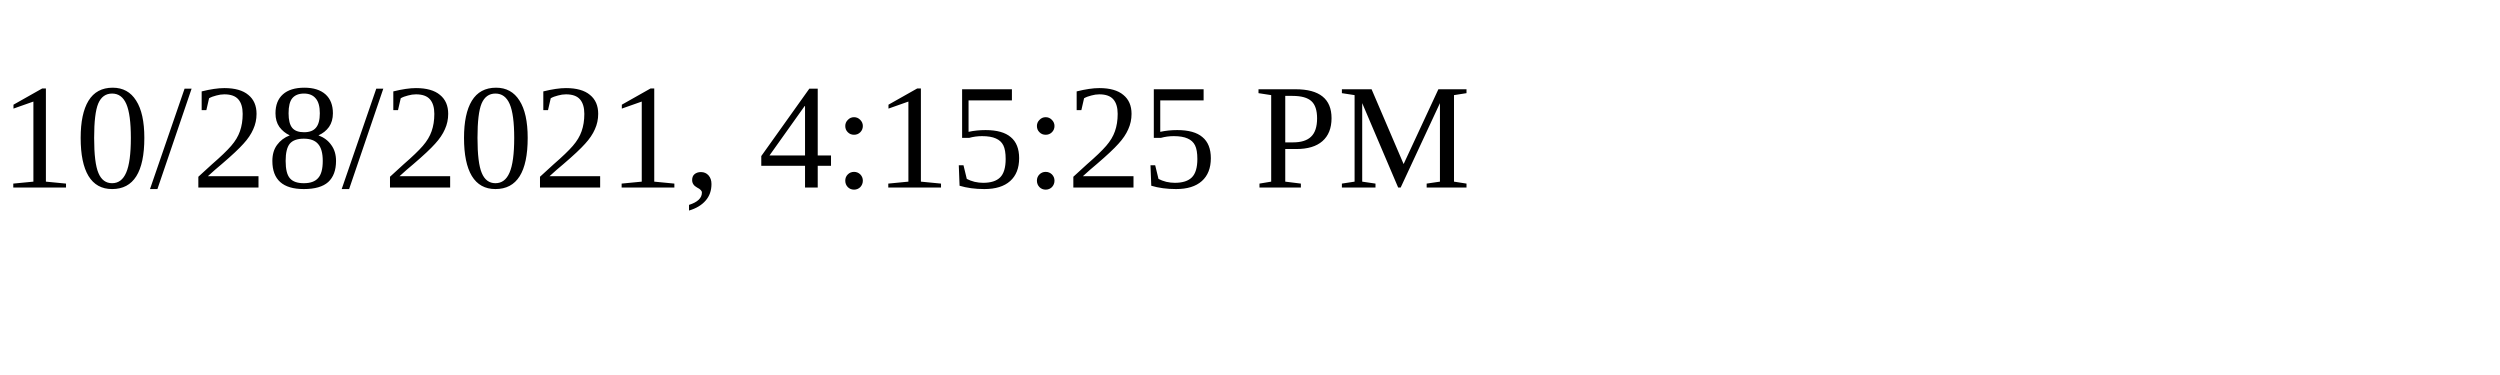
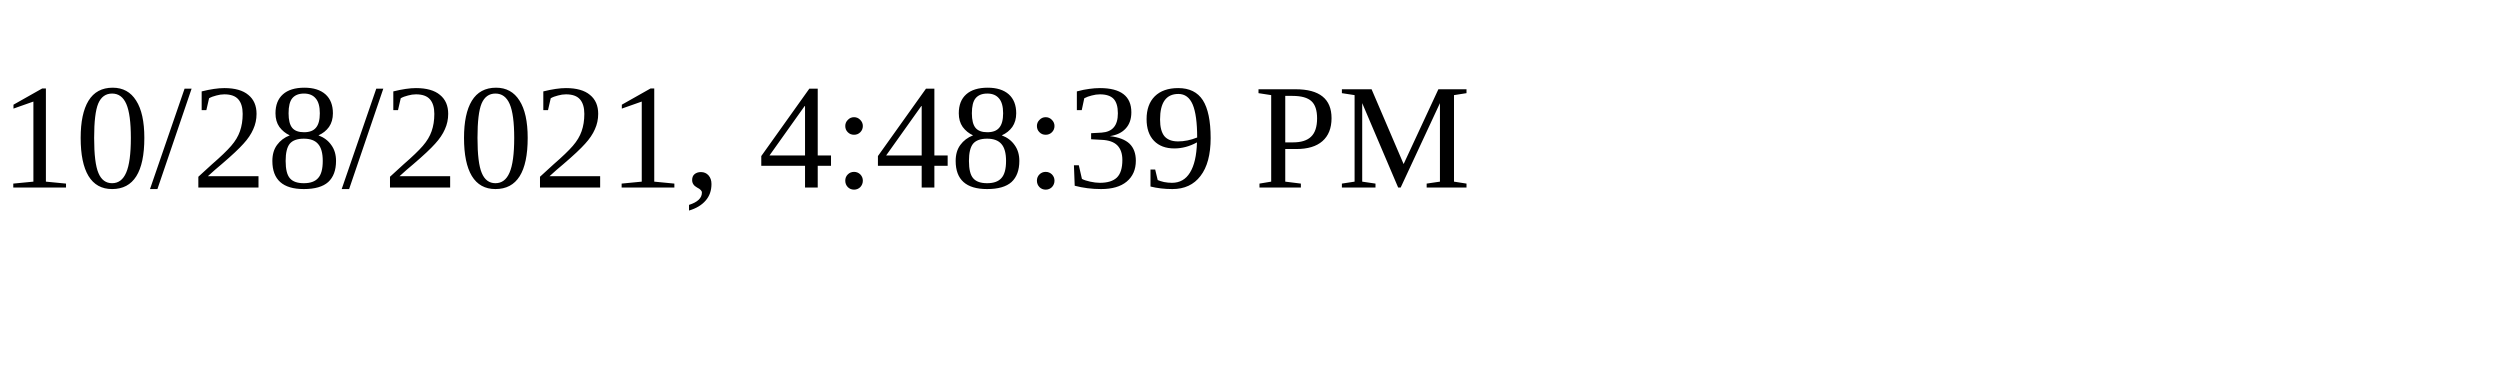
<svg xmlns="http://www.w3.org/2000/svg" height="30" width="200">
-   <text x="0" y="15">10/28/2021, 4:15:25 PM</text>
+   <text x="0" y="15">10/28/2021, 4:48:39 PM</text>
</svg>
